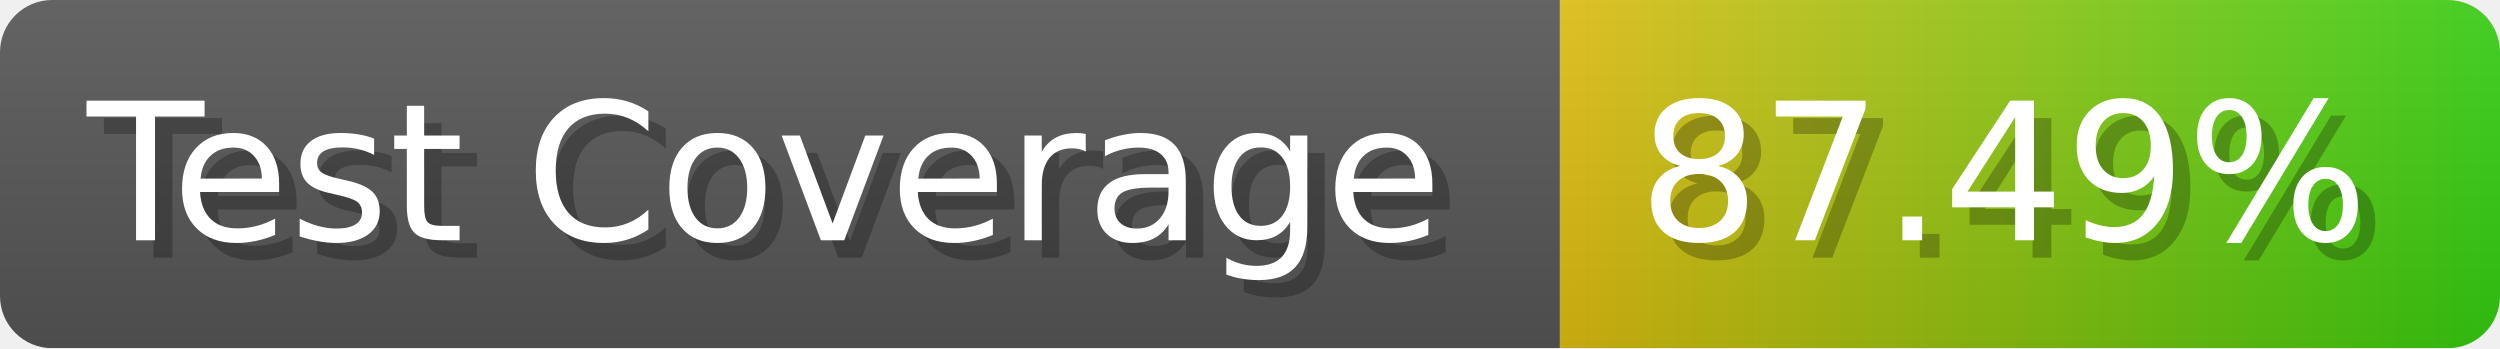
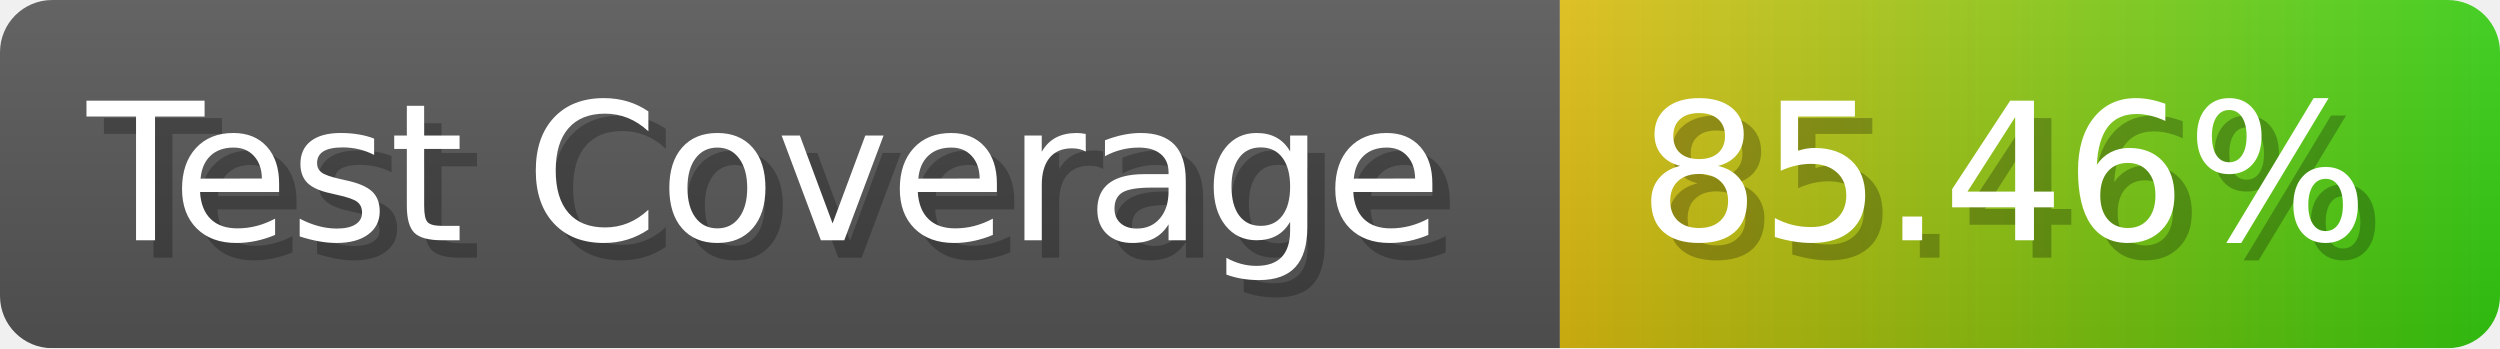
- <svg xmlns="http://www.w3.org/2000/svg" width="143.6" height="20" viewBox="0 0 1436 200" role="img" aria-label="Test Coverage: 87.49%">
+ <svg xmlns="http://www.w3.org/2000/svg" width="143.6" height="20" viewBox="0 0 1436 200" role="img" aria-label="Test Coverage: 85.46%">
  <linearGradient id="a" x2="0" y2="100%">
    <stop offset="0" stop-opacity=".1" stop-color="#EEE" />
    <stop offset="1" stop-opacity=".1" />
  </linearGradient>
  <mask id="m">
    <rect width="1436" height="200" rx="30" fill="#FFF" />
  </mask>
  <g mask="url(#m)">
    <rect width="896" height="200" fill="#555" />
    <rect width="540" height="200" fill="url(#x)" x="896" />
    <rect width="1436" height="200" fill="url(#a)" />
  </g>
  <g aria-hidden="true" fill="#fff" text-anchor="start" font-family="Verdana,DejaVu Sans,sans-serif" font-size="110">
    <text x="60" y="148" textLength="796" fill="#000" opacity="0.25">Test Coverage</text>
    <text x="50" y="138" textLength="796">Test Coverage</text>
-     <text x="951" y="148" textLength="440" fill="#000" opacity="0.25">87.49%</text>
-     <text x="941" y="138" textLength="440">87.49%</text>
+     <text x="951" y="148" textLength="440" fill="#000" opacity="0.25">85.46%</text>
+     <text x="941" y="138" textLength="440">85.46%</text>
  </g>
  <linearGradient id="x" x1="0%" y1="0%" x2="100%" y2="0%">
    <stop offset="0%" style="stop-color:#DB1" />
    <stop offset="100%" style="stop-color:#3C1" />
  </linearGradient>
</svg>
